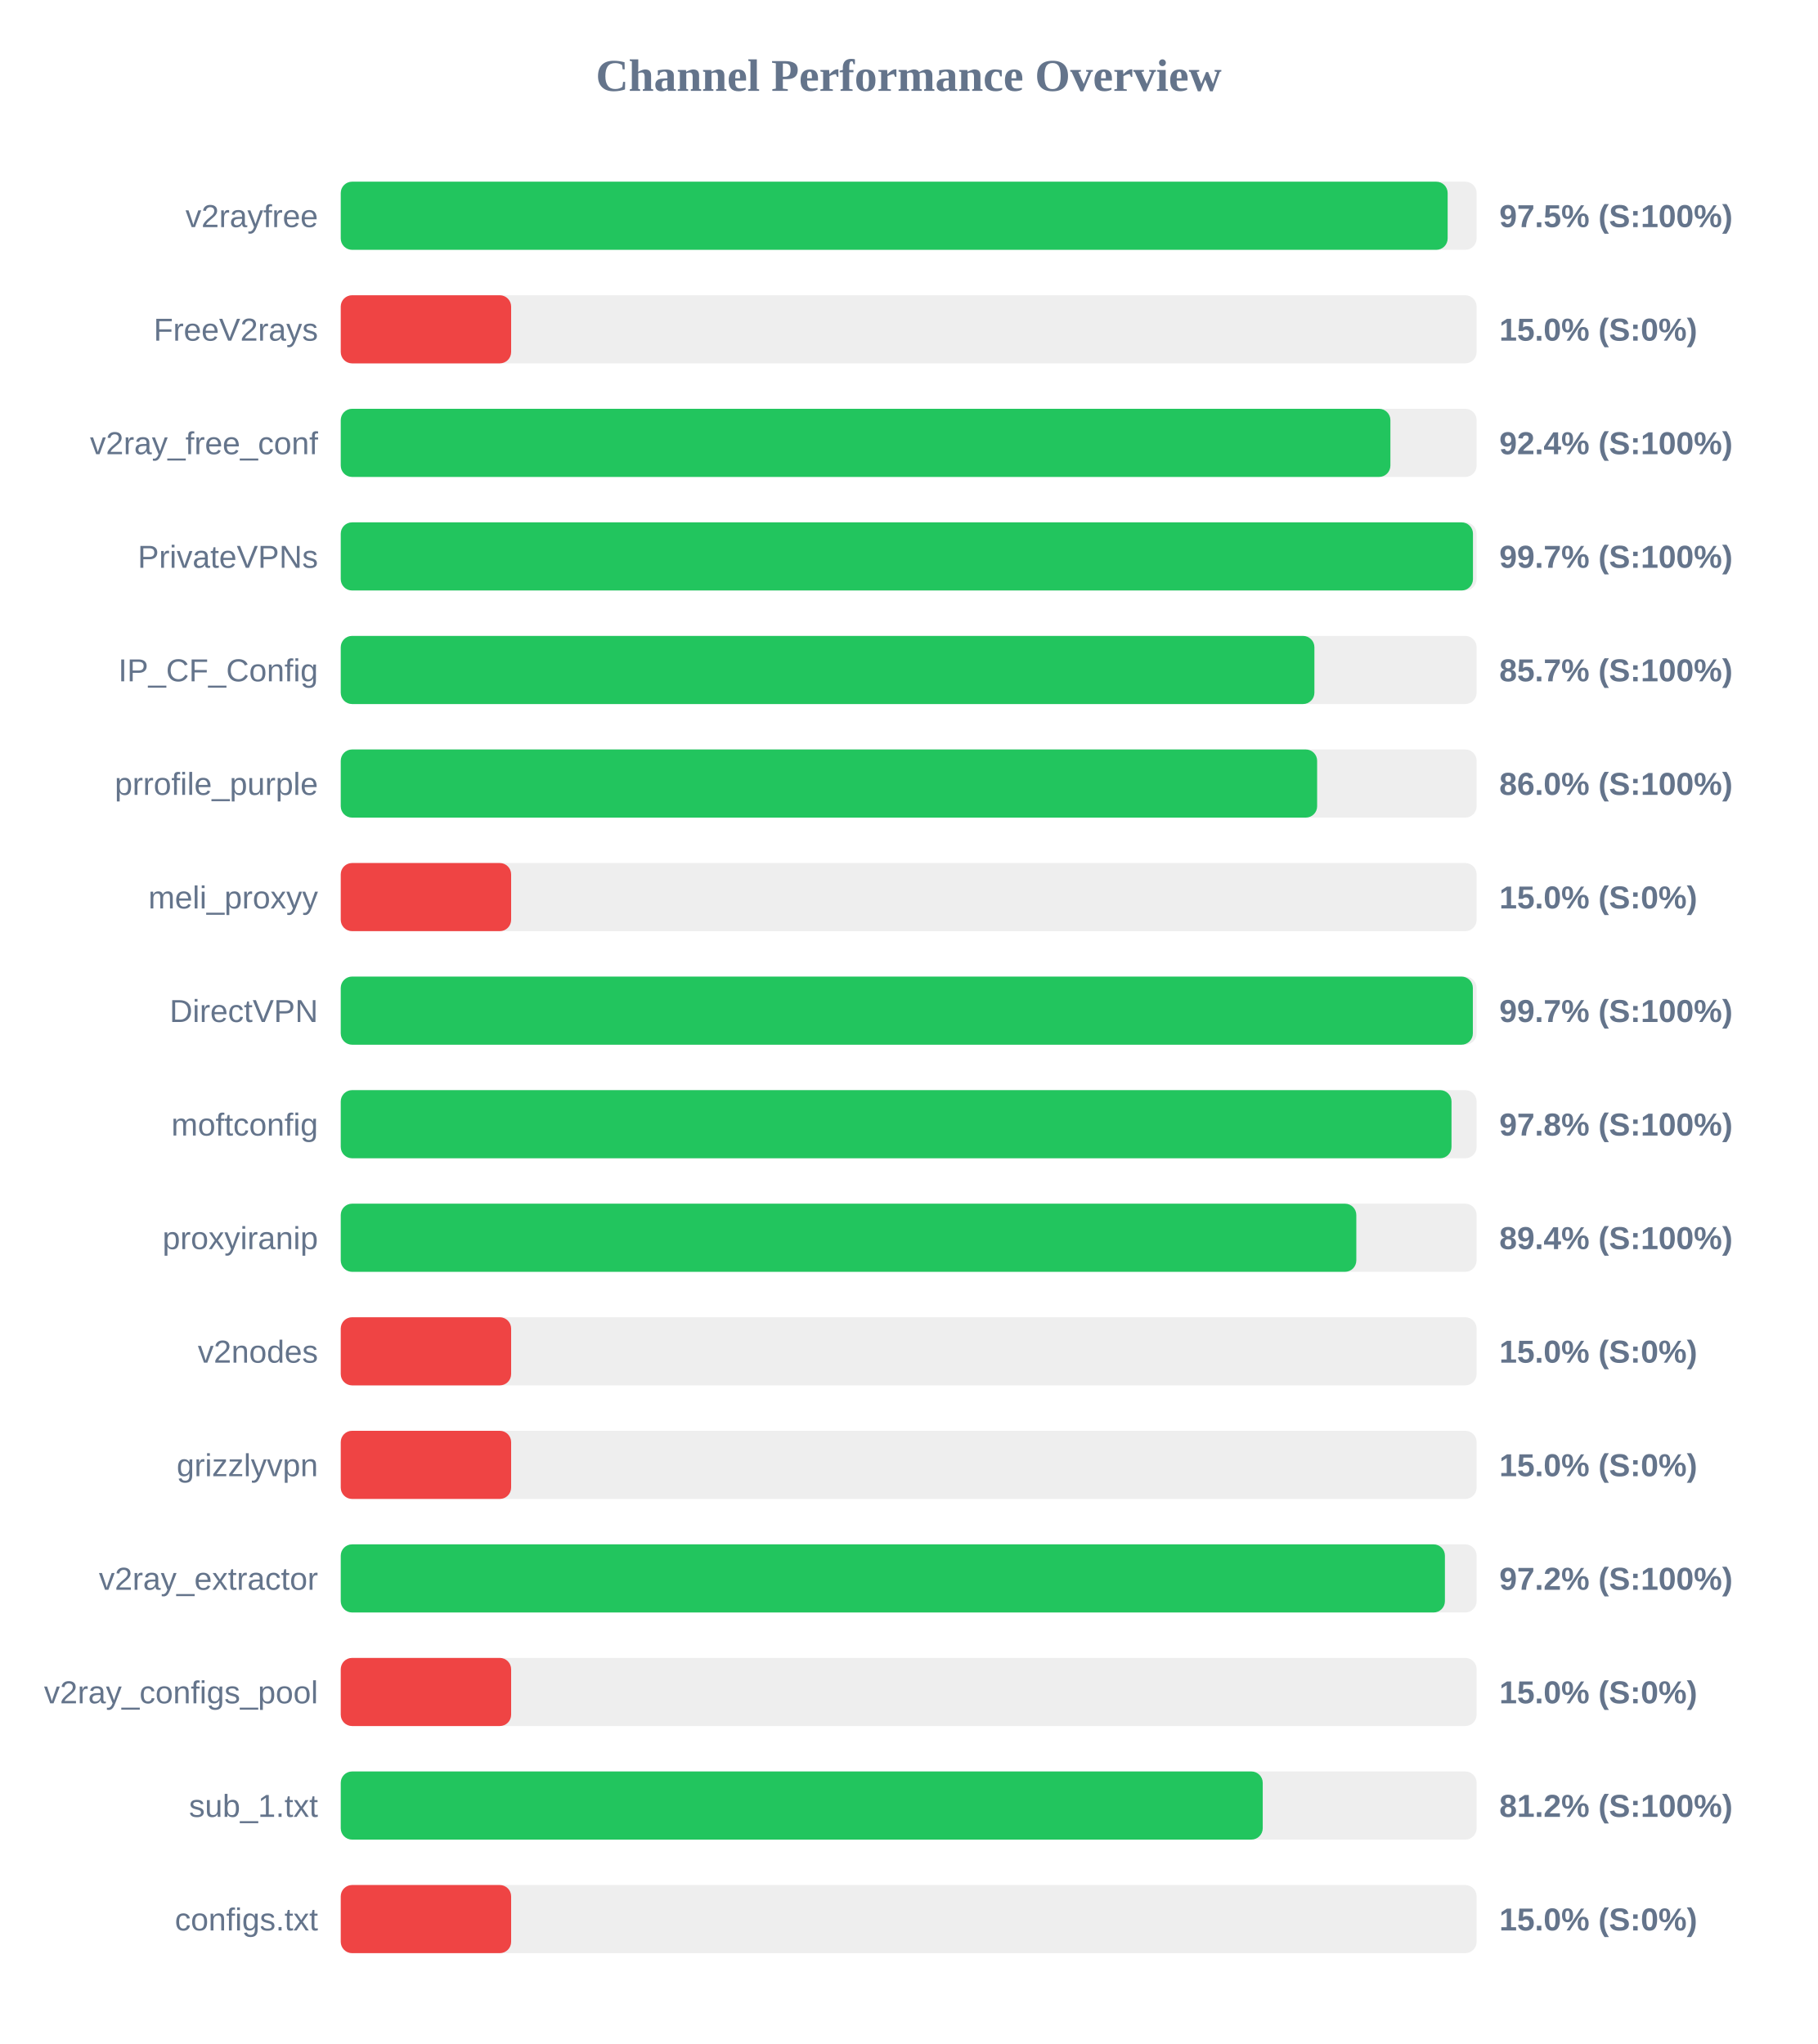
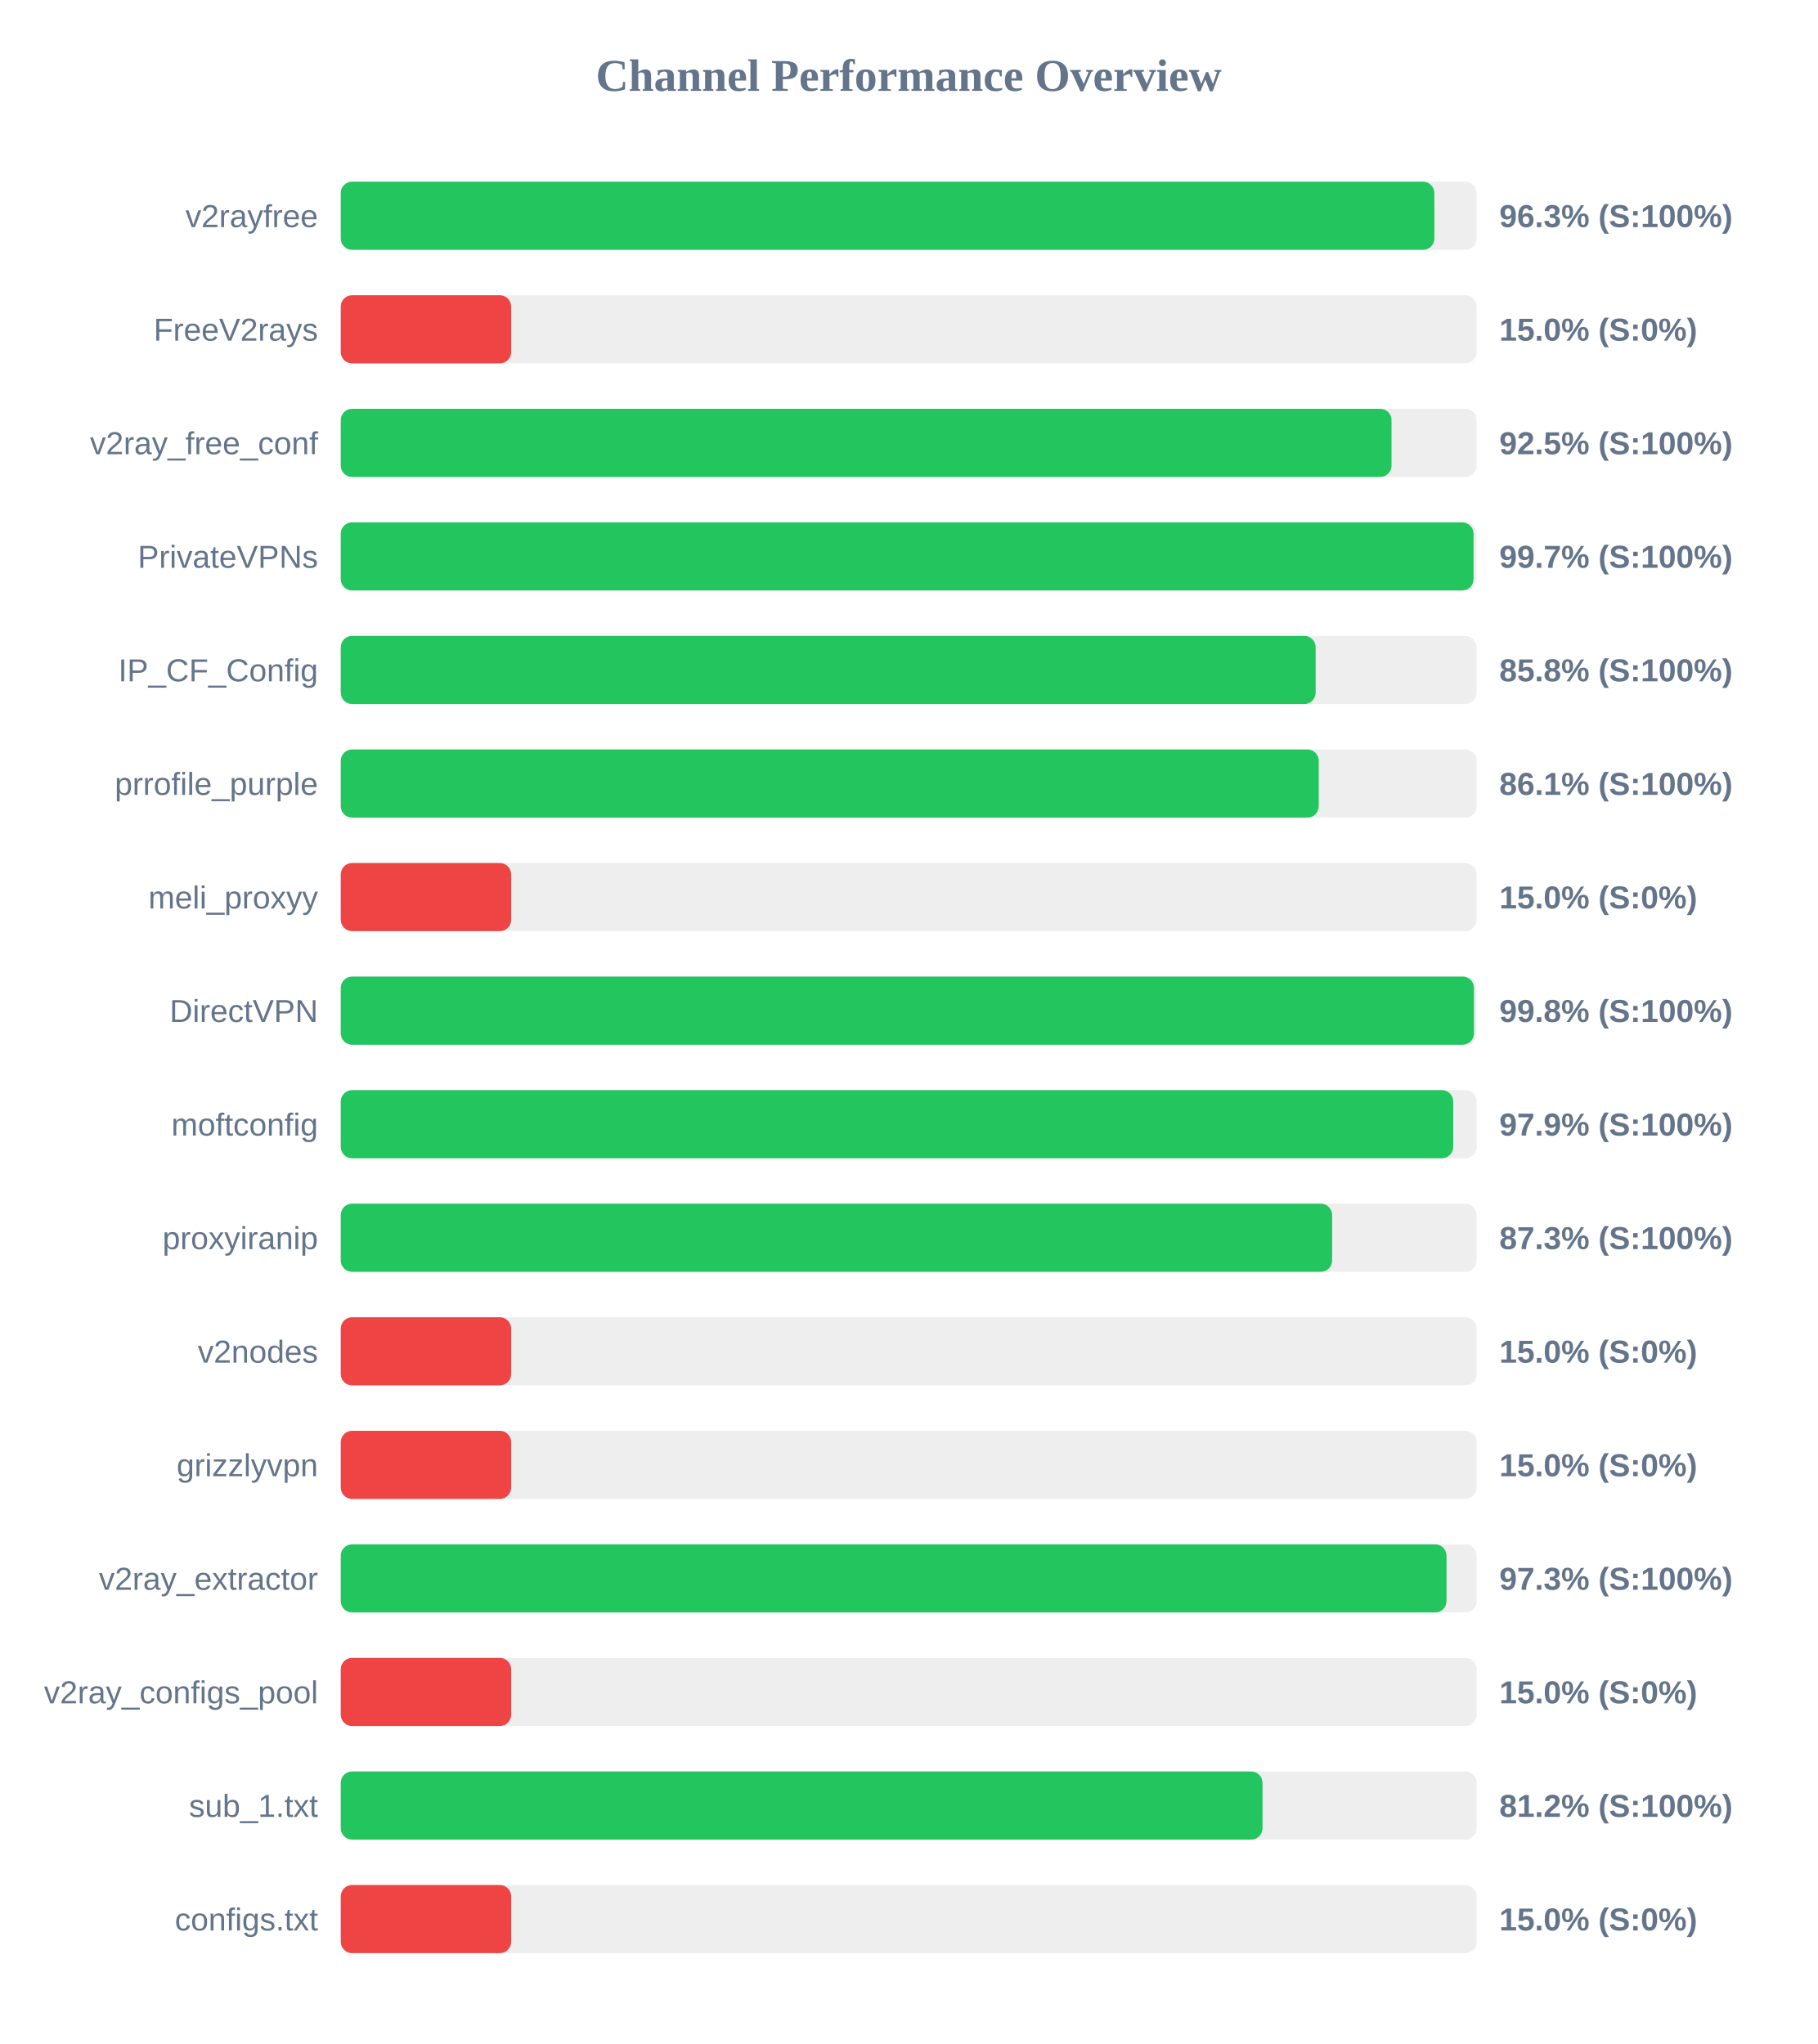
<svg xmlns="http://www.w3.org/2000/svg" width="800" height="900" version="1.1">
  <style>
        .row { font: 14px Arial; fill: #64748b; }
        .score { font: bold 14px Arial; fill: #64748b; }
    </style>
  <text x="400" y="40" text-anchor="middle" font-size="20px" font-weight="bold" fill="#64748b">Channel Performance Overview</text>
  <rect x="150" y="80" width="500" height="30" fill="#eee" rx="5" />
-   <rect x="150" y="80" width="487.25" height="30" fill="#22c55e" rx="5" />
+   <rect x="150" y="80" width="481.4" height="30" fill="#22c55e" rx="5" />
  <text x="140" y="100" text-anchor="end" class="row">v2rayfree</text>
-   <text x="660" y="100" text-anchor="start" class="score">97.5% (S:100%)</text>
+   <text x="660" y="100" text-anchor="start" class="score">96.3% (S:100%)</text>
  <rect x="150" y="130" width="500" height="30" fill="#eee" rx="5" />
  <rect x="150" y="130" width="75.0" height="30" fill="#ef4444" rx="5" />
  <text x="140" y="150" text-anchor="end" class="row">FreeV2rays</text>
  <text x="660" y="150" text-anchor="start" class="score">15.0% (S:0%)</text>
  <rect x="150" y="180" width="500" height="30" fill="#eee" rx="5" />
-   <rect x="150" y="180" width="462.05" height="30" fill="#22c55e" rx="5" />
+   <rect x="150" y="180" width="462.55" height="30" fill="#22c55e" rx="5" />
  <text x="140" y="200" text-anchor="end" class="row">v2ray_free_conf</text>
-   <text x="660" y="200" text-anchor="start" class="score">92.4% (S:100%)</text>
+   <text x="660" y="200" text-anchor="start" class="score">92.5% (S:100%)</text>
  <rect x="150" y="230" width="500" height="30" fill="#eee" rx="5" />
-   <rect x="150" y="230" width="498.4" height="30" fill="#22c55e" rx="5" />
+   <rect x="150" y="230" width="498.65" height="30" fill="#22c55e" rx="5" />
  <text x="140" y="250" text-anchor="end" class="row">PrivateVPNs</text>
  <text x="660" y="250" text-anchor="start" class="score">99.7% (S:100%)</text>
  <rect x="150" y="280" width="500" height="30" fill="#eee" rx="5" />
-   <rect x="150" y="280" width="428.6" height="30" fill="#22c55e" rx="5" />
+   <rect x="150" y="280" width="429.15" height="30" fill="#22c55e" rx="5" />
  <text x="140" y="300" text-anchor="end" class="row">IP_CF_Config</text>
-   <text x="660" y="300" text-anchor="start" class="score">85.7% (S:100%)</text>
+   <text x="660" y="300" text-anchor="start" class="score">85.8% (S:100%)</text>
  <rect x="150" y="330" width="500" height="30" fill="#eee" rx="5" />
-   <rect x="150" y="330" width="429.8" height="30" fill="#22c55e" rx="5" />
+   <rect x="150" y="330" width="430.5" height="30" fill="#22c55e" rx="5" />
  <text x="140" y="350" text-anchor="end" class="row">prrofile_purple</text>
-   <text x="660" y="350" text-anchor="start" class="score">86.0% (S:100%)</text>
+   <text x="660" y="350" text-anchor="start" class="score">86.1% (S:100%)</text>
  <rect x="150" y="380" width="500" height="30" fill="#eee" rx="5" />
  <rect x="150" y="380" width="75.0" height="30" fill="#ef4444" rx="5" />
  <text x="140" y="400" text-anchor="end" class="row">meli_proxyy</text>
  <text x="660" y="400" text-anchor="start" class="score">15.0% (S:0%)</text>
  <rect x="150" y="430" width="500" height="30" fill="#eee" rx="5" />
-   <rect x="150" y="430" width="498.35" height="30" fill="#22c55e" rx="5" />
+   <rect x="150" y="430" width="498.85" height="30" fill="#22c55e" rx="5" />
  <text x="140" y="450" text-anchor="end" class="row">DirectVPN</text>
-   <text x="660" y="450" text-anchor="start" class="score">99.7% (S:100%)</text>
+   <text x="660" y="450" text-anchor="start" class="score">99.8% (S:100%)</text>
  <rect x="150" y="480" width="500" height="30" fill="#eee" rx="5" />
-   <rect x="150" y="480" width="488.95" height="30" fill="#22c55e" rx="5" />
+   <rect x="150" y="480" width="489.7" height="30" fill="#22c55e" rx="5" />
  <text x="140" y="500" text-anchor="end" class="row">moftconfig</text>
-   <text x="660" y="500" text-anchor="start" class="score">97.8% (S:100%)</text>
+   <text x="660" y="500" text-anchor="start" class="score">97.9% (S:100%)</text>
  <rect x="150" y="530" width="500" height="30" fill="#eee" rx="5" />
-   <rect x="150" y="530" width="447.05" height="30" fill="#22c55e" rx="5" />
+   <rect x="150" y="530" width="436.4" height="30" fill="#22c55e" rx="5" />
  <text x="140" y="550" text-anchor="end" class="row">proxyiranip</text>
-   <text x="660" y="550" text-anchor="start" class="score">89.4% (S:100%)</text>
+   <text x="660" y="550" text-anchor="start" class="score">87.3% (S:100%)</text>
  <rect x="150" y="580" width="500" height="30" fill="#eee" rx="5" />
  <rect x="150" y="580" width="75.0" height="30" fill="#ef4444" rx="5" />
  <text x="140" y="600" text-anchor="end" class="row">v2nodes</text>
  <text x="660" y="600" text-anchor="start" class="score">15.0% (S:0%)</text>
  <rect x="150" y="630" width="500" height="30" fill="#eee" rx="5" />
  <rect x="150" y="630" width="75.0" height="30" fill="#ef4444" rx="5" />
  <text x="140" y="650" text-anchor="end" class="row">grizzlyvpn</text>
  <text x="660" y="650" text-anchor="start" class="score">15.0% (S:0%)</text>
  <rect x="150" y="680" width="500" height="30" fill="#eee" rx="5" />
-   <rect x="150" y="680" width="486.05" height="30" fill="#22c55e" rx="5" />
+   <rect x="150" y="680" width="486.75" height="30" fill="#22c55e" rx="5" />
  <text x="140" y="700" text-anchor="end" class="row">v2ray_extractor</text>
-   <text x="660" y="700" text-anchor="start" class="score">97.2% (S:100%)</text>
+   <text x="660" y="700" text-anchor="start" class="score">97.3% (S:100%)</text>
  <rect x="150" y="730" width="500" height="30" fill="#eee" rx="5" />
  <rect x="150" y="730" width="75.0" height="30" fill="#ef4444" rx="5" />
  <text x="140" y="750" text-anchor="end" class="row">v2ray_configs_pool</text>
  <text x="660" y="750" text-anchor="start" class="score">15.0% (S:0%)</text>
  <rect x="150" y="780" width="500" height="30" fill="#eee" rx="5" />
-   <rect x="150" y="780" width="405.85" height="30" fill="#22c55e" rx="5" />
+   <rect x="150" y="780" width="405.75" height="30" fill="#22c55e" rx="5" />
  <text x="140" y="800" text-anchor="end" class="row">sub_1.txt</text>
  <text x="660" y="800" text-anchor="start" class="score">81.2% (S:100%)</text>
  <rect x="150" y="830" width="500" height="30" fill="#eee" rx="5" />
  <rect x="150" y="830" width="75.0" height="30" fill="#ef4444" rx="5" />
  <text x="140" y="850" text-anchor="end" class="row">configs.txt</text>
  <text x="660" y="850" text-anchor="start" class="score">15.0% (S:0%)</text>
</svg>
